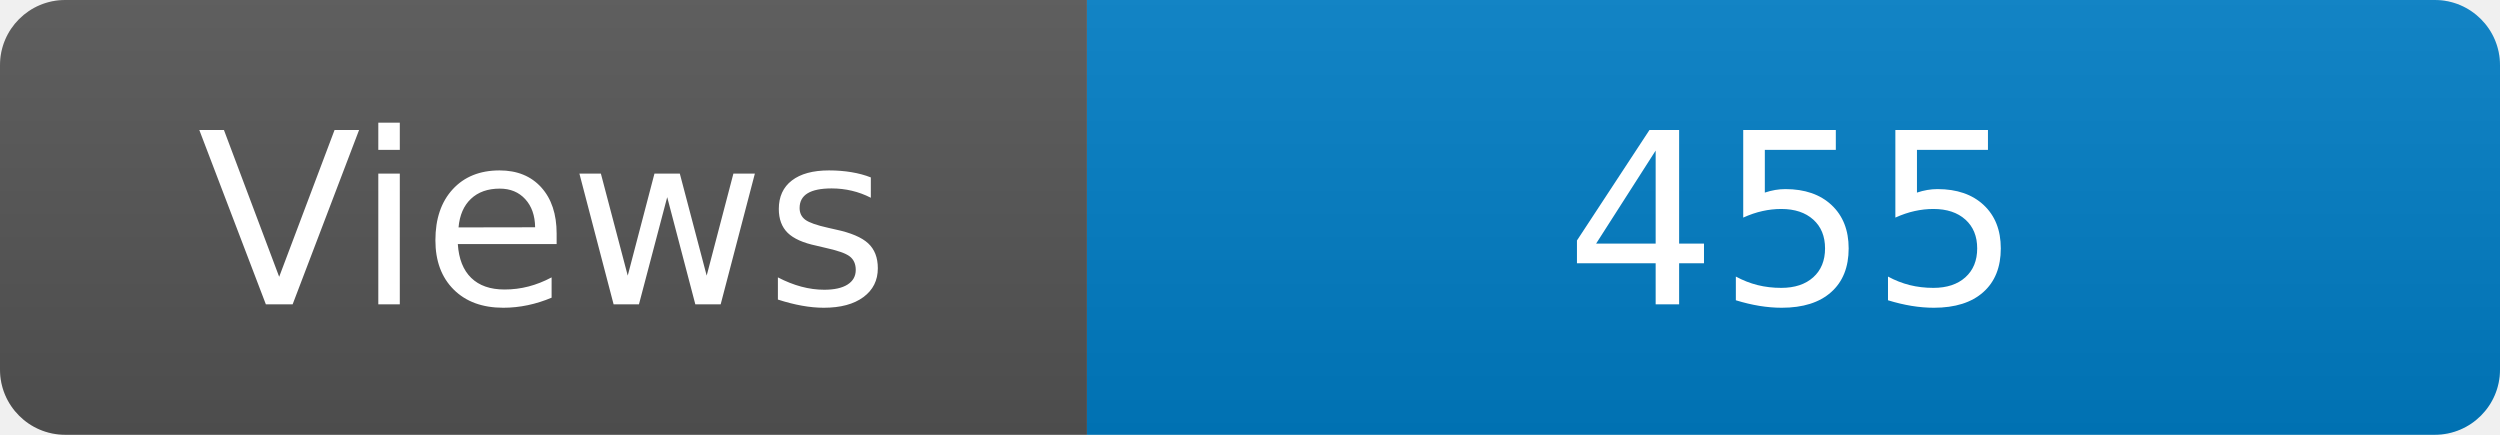
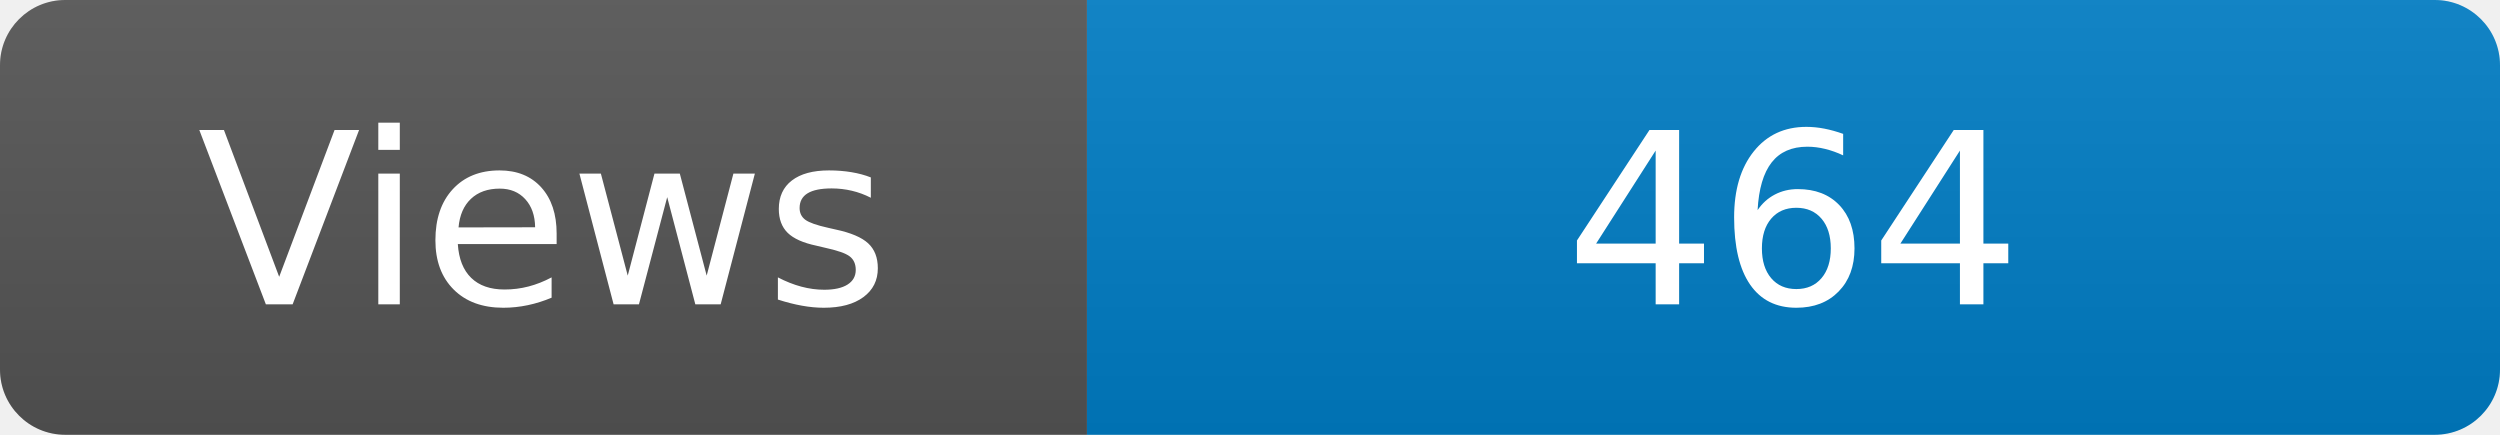
<svg xmlns="http://www.w3.org/2000/svg" width="115" height="20" role="img" aria-label="Maintained?: yes">
  <linearGradient id="s" x2="0" y2="100%">
    <stop offset="0" stop-color="#bbb" stop-opacity=".1" />
    <stop offset="1" stop-opacity=".1" />
  </linearGradient>
  <clipPath id="r">
    <rect width="115" height="20" rx="3" fill="#fff" />
  </clipPath>
  <g clip-path="url(#r)">
    <rect width="50" height="20" fill="#555" />
    <rect x="50" width="160" height="20" fill="#007ec6" />
    <rect width="115" height="20" fill="url(#s)" />
  </g>
  <g fill="#fff" text-anchor="middle" font-family="Verdana,Geneva,DejaVu Sans,sans-serif" font-size="110">
    <text x="250" y="140" transform="scale(.1)" fill="#fff">Views</text>
-     <text x="825" y="140" transform="scale(.1)" fill="#fff">455</text>
+     <text x="825" y="140" transform="scale(.1)" fill="#fff">464</text>
  </g>
</svg>
